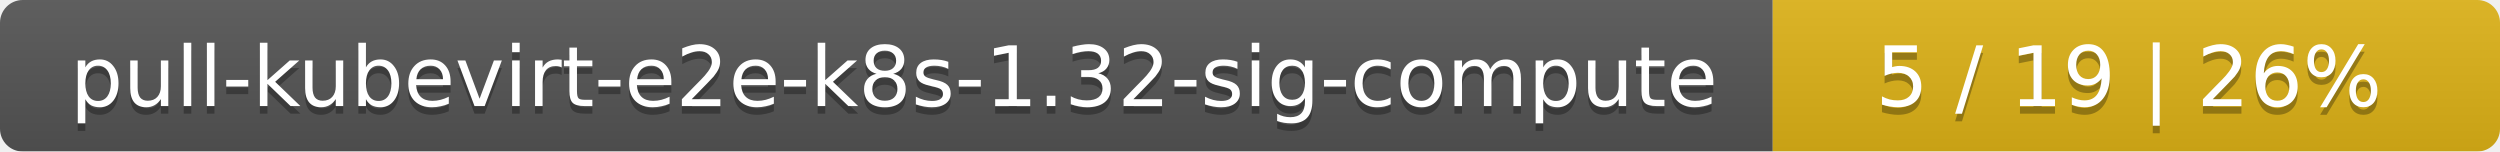
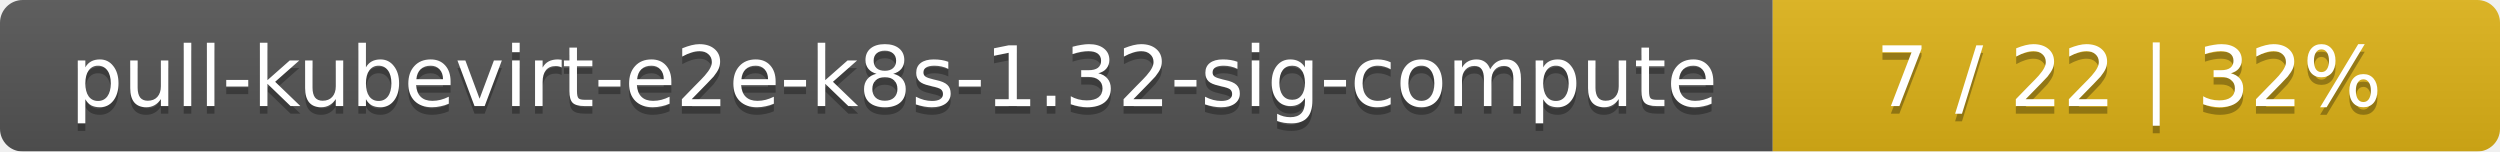
<svg xmlns="http://www.w3.org/2000/svg" width="330" height="20">
  <linearGradient id="smooth" x2="0" y2="100%">
    <stop offset="0" stop-color="#bbb" stop-opacity=".1" />
    <stop offset="1" stop-opacity=".1" />
  </linearGradient>
  <mask id="round">
    <rect width="330" height="20" rx="3" fill="#fff" />
  </mask>
  <g mask="url(#round)">
    <rect width="234" height="20" fill="#555" />
    <rect x="234" width="96" height="20" fill="#dfb317" />
    <rect width="330" height="20" fill="url(#smooth)" />
  </g>
  <g fill="#fff" text-anchor="middle" font-family="DejaVu Sans,Verdana,Geneva,sans-serif" font-size="11">
    <text x="118" y="15" fill="#010101" fill-opacity=".3">pull-kubevirt-e2e-k8s-1.32-sig-compute</text>
    <text x="118" y="14">pull-kubevirt-e2e-k8s-1.32-sig-compute</text>
-     <text x="281" y="15" fill="#010101" fill-opacity=".3">5 / 19    |    26%</text>
-     <text x="281" y="14">5 / 19    |    26%</text>
+     <text x="281" y="15" fill="#010101" fill-opacity=".3">7 / 22    |    32%</text>
+     <text x="281" y="14">7 / 22    |    32%</text>
  </g>
</svg>
